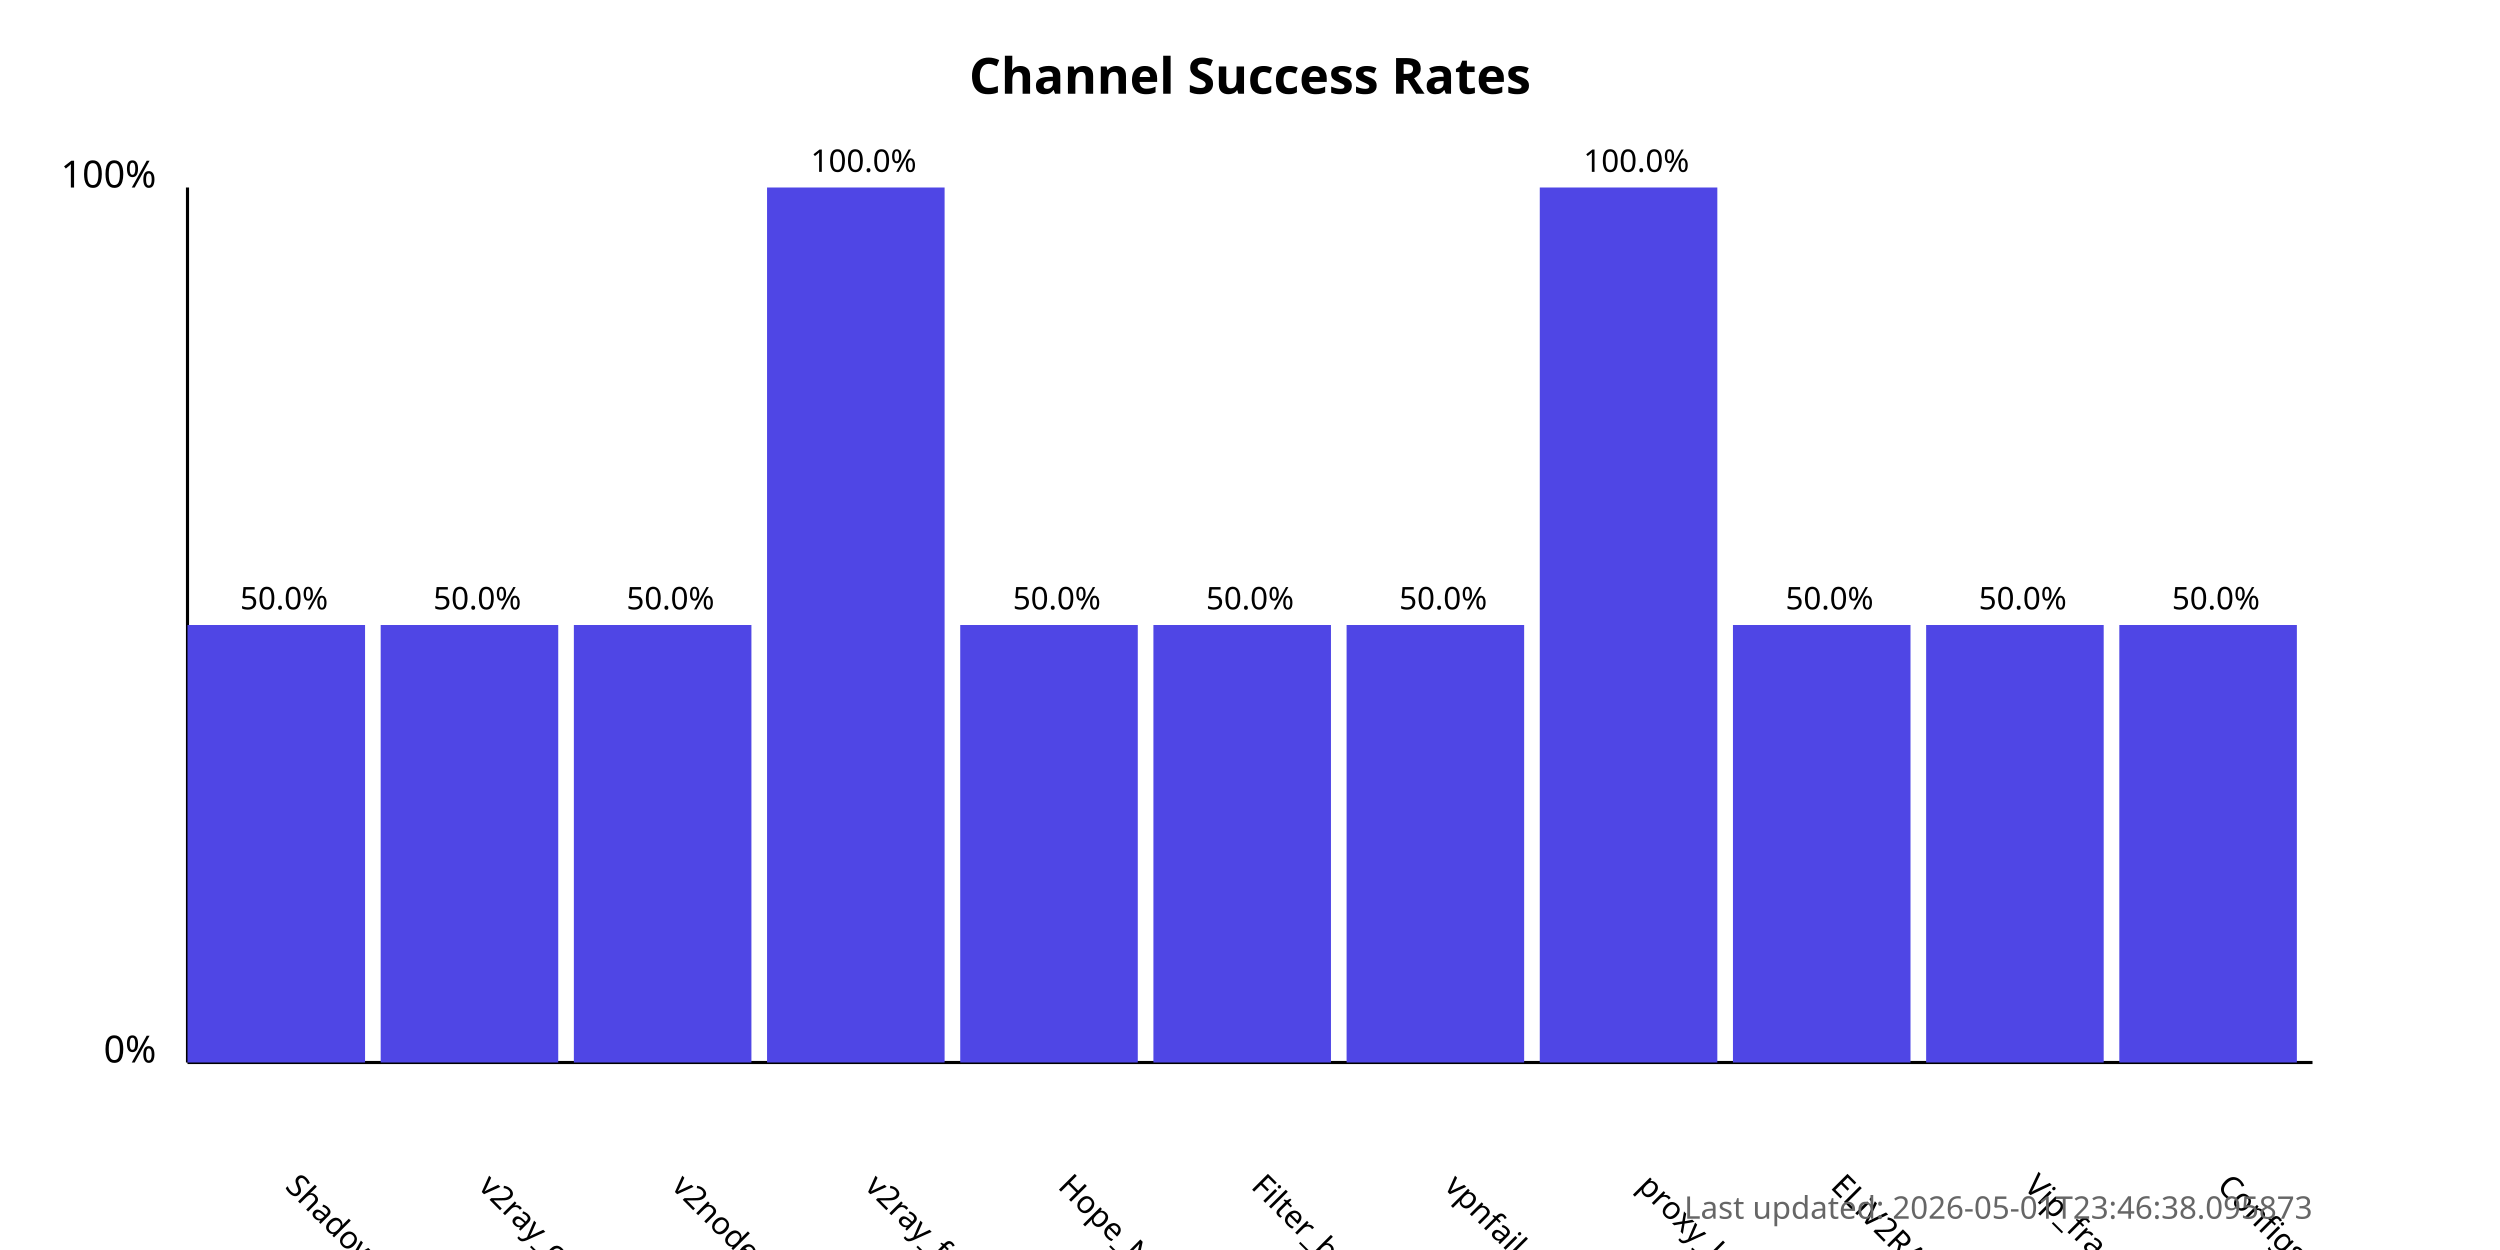
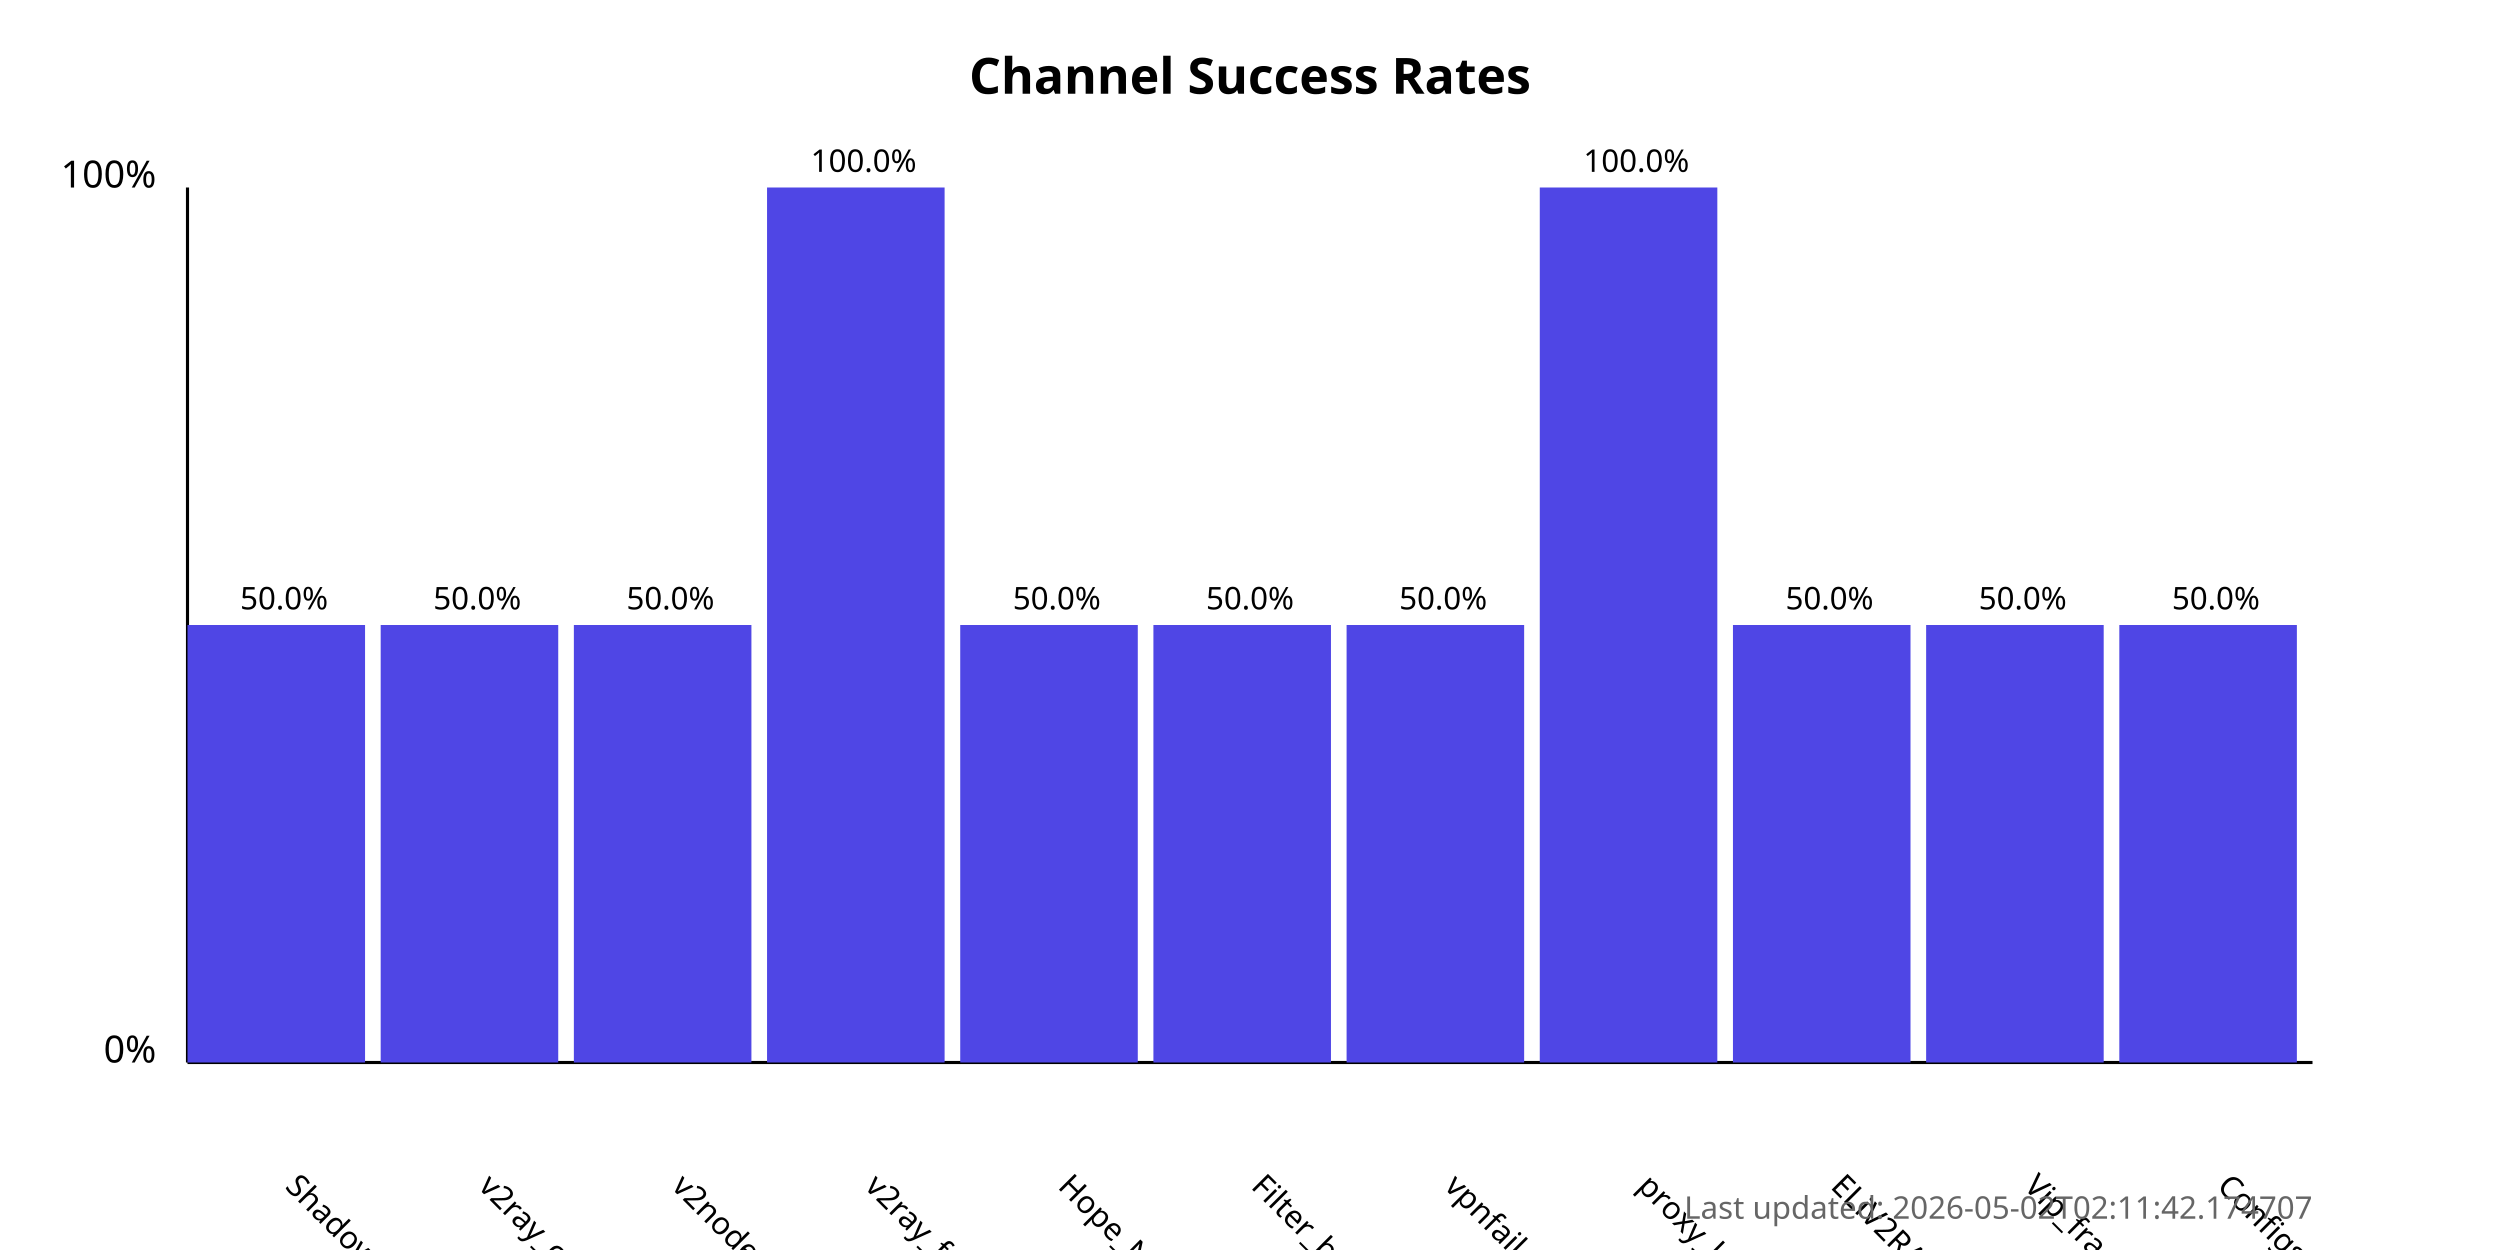
<svg xmlns="http://www.w3.org/2000/svg" width="800" height="400">
  <style>
            .chart-title { font: bold 16px sans-serif; }
            .axis-label { font: 12px sans-serif; }
            .tick-label { font: 10px sans-serif; }
            .bar { fill: #4f46e5; }
            .bar:hover { fill: #6366f1; }
            .timestamp { font: 10px sans-serif; fill: #666; }
        </style>
  <text x="400.0" y="30" text-anchor="middle" class="chart-title">
            Channel Success Rates
        </text>
  <line x1="60" y1="340" x2="60" y2="60" stroke="black" stroke-width="1" />
  <line x1="60" y1="340" x2="740" y2="340" stroke="black" stroke-width="1" />
  <text x="50" y="340" text-anchor="end" class="axis-label">0%</text>
  <text x="50" y="60" text-anchor="end" class="axis-label">100%</text>
  <g>
    <rect x="60" y="200.0" width="56.818" height="140.0" class="bar" />
    <text x="90.909" y="380" transform="rotate(45, 90.90909, 380)" text-anchor="start" class="tick-label">
                ShadowProxy66
            </text>
    <text x="90.909" y="195.0" text-anchor="middle" class="tick-label">
                50.0%
            </text>
  </g>
  <g>
    <rect x="121.818" y="200.0" width="56.818" height="140.0" class="bar" />
    <text x="152.727" y="380" transform="rotate(45, 152.7273, 380)" text-anchor="start" class="tick-label">
                v2ray_configs_pool
            </text>
    <text x="152.727" y="195.0" text-anchor="middle" class="tick-label">
                50.0%
            </text>
  </g>
  <g>
    <rect x="183.636" y="200.0" width="56.818" height="140.0" class="bar" />
    <text x="214.545" y="380" transform="rotate(45, 214.5455, 380)" text-anchor="start" class="tick-label">
                v2nodes
            </text>
    <text x="214.545" y="195.0" text-anchor="middle" class="tick-label">
                50.0%
            </text>
  </g>
  <g>
    <rect x="245.455" y="60.0" width="56.818" height="280.0" class="bar" />
    <text x="276.364" y="380" transform="rotate(45, 276.3636, 380)" text-anchor="start" class="tick-label">
                v2ray_free_conf
            </text>
    <text x="276.364" y="55.0" text-anchor="middle" class="tick-label">
                100.0%
            </text>
  </g>
  <g>
    <rect x="307.273" y="200.0" width="56.818" height="140.0" class="bar" />
    <text x="338.182" y="380" transform="rotate(45, 338.1818, 380)" text-anchor="start" class="tick-label">
                Hope_Net
            </text>
    <text x="338.182" y="195.0" text-anchor="middle" class="tick-label">
                50.0%
            </text>
  </g>
  <g>
    <rect x="369.091" y="200.0" width="56.818" height="140.0" class="bar" />
    <text x="400.0" y="380" transform="rotate(45, 400.0, 380)" text-anchor="start" class="tick-label">
                Filter_breaker
            </text>
    <text x="400.0" y="195.0" text-anchor="middle" class="tick-label">
                50.0%
            </text>
  </g>
  <g>
    <rect x="430.909" y="200.0" width="56.818" height="140.0" class="bar" />
    <text x="461.818" y="380" transform="rotate(45, 461.8182, 380)" text-anchor="start" class="tick-label">
                vpnfail_vless
            </text>
    <text x="461.818" y="195.0" text-anchor="middle" class="tick-label">
                50.0%
            </text>
  </g>
  <g>
    <rect x="492.727" y="60.0" width="56.818" height="280.0" class="bar" />
    <text x="523.636" y="380" transform="rotate(45, 523.6364, 380)" text-anchor="start" class="tick-label">
                proxy_kafee
            </text>
    <text x="523.636" y="55.0" text-anchor="middle" class="tick-label">
                100.0%
            </text>
  </g>
  <g>
    <rect x="554.545" y="200.0" width="56.818" height="140.0" class="bar" />
    <text x="585.455" y="380" transform="rotate(45, 585.4545, 380)" text-anchor="start" class="tick-label">
                ELiV2RAY
            </text>
    <text x="585.455" y="195.0" text-anchor="middle" class="tick-label">
                50.0%
            </text>
  </g>
  <g>
    <rect x="616.364" y="200.0" width="56.818" height="140.0" class="bar" />
    <text x="647.273" y="380" transform="rotate(45, 647.2727, 380)" text-anchor="start" class="tick-label">
                Vip_fragment_v2ray
            </text>
    <text x="647.273" y="195.0" text-anchor="middle" class="tick-label">
                50.0%
            </text>
  </g>
  <g>
    <rect x="678.182" y="200.0" width="56.818" height="140.0" class="bar" />
    <text x="709.091" y="380" transform="rotate(45, 709.0909, 380)" text-anchor="start" class="tick-label">
                ConfigsHubPlus
            </text>
    <text x="709.091" y="195.0" text-anchor="middle" class="tick-label">
                50.0%
            </text>
  </g>
  <text x="740" y="390" text-anchor="end" class="timestamp">
-             Last updated: 2026-05-01T23:46:38.095873
+             Last updated: 2026-05-02T02:11:42.174707
        </text>
</svg>
